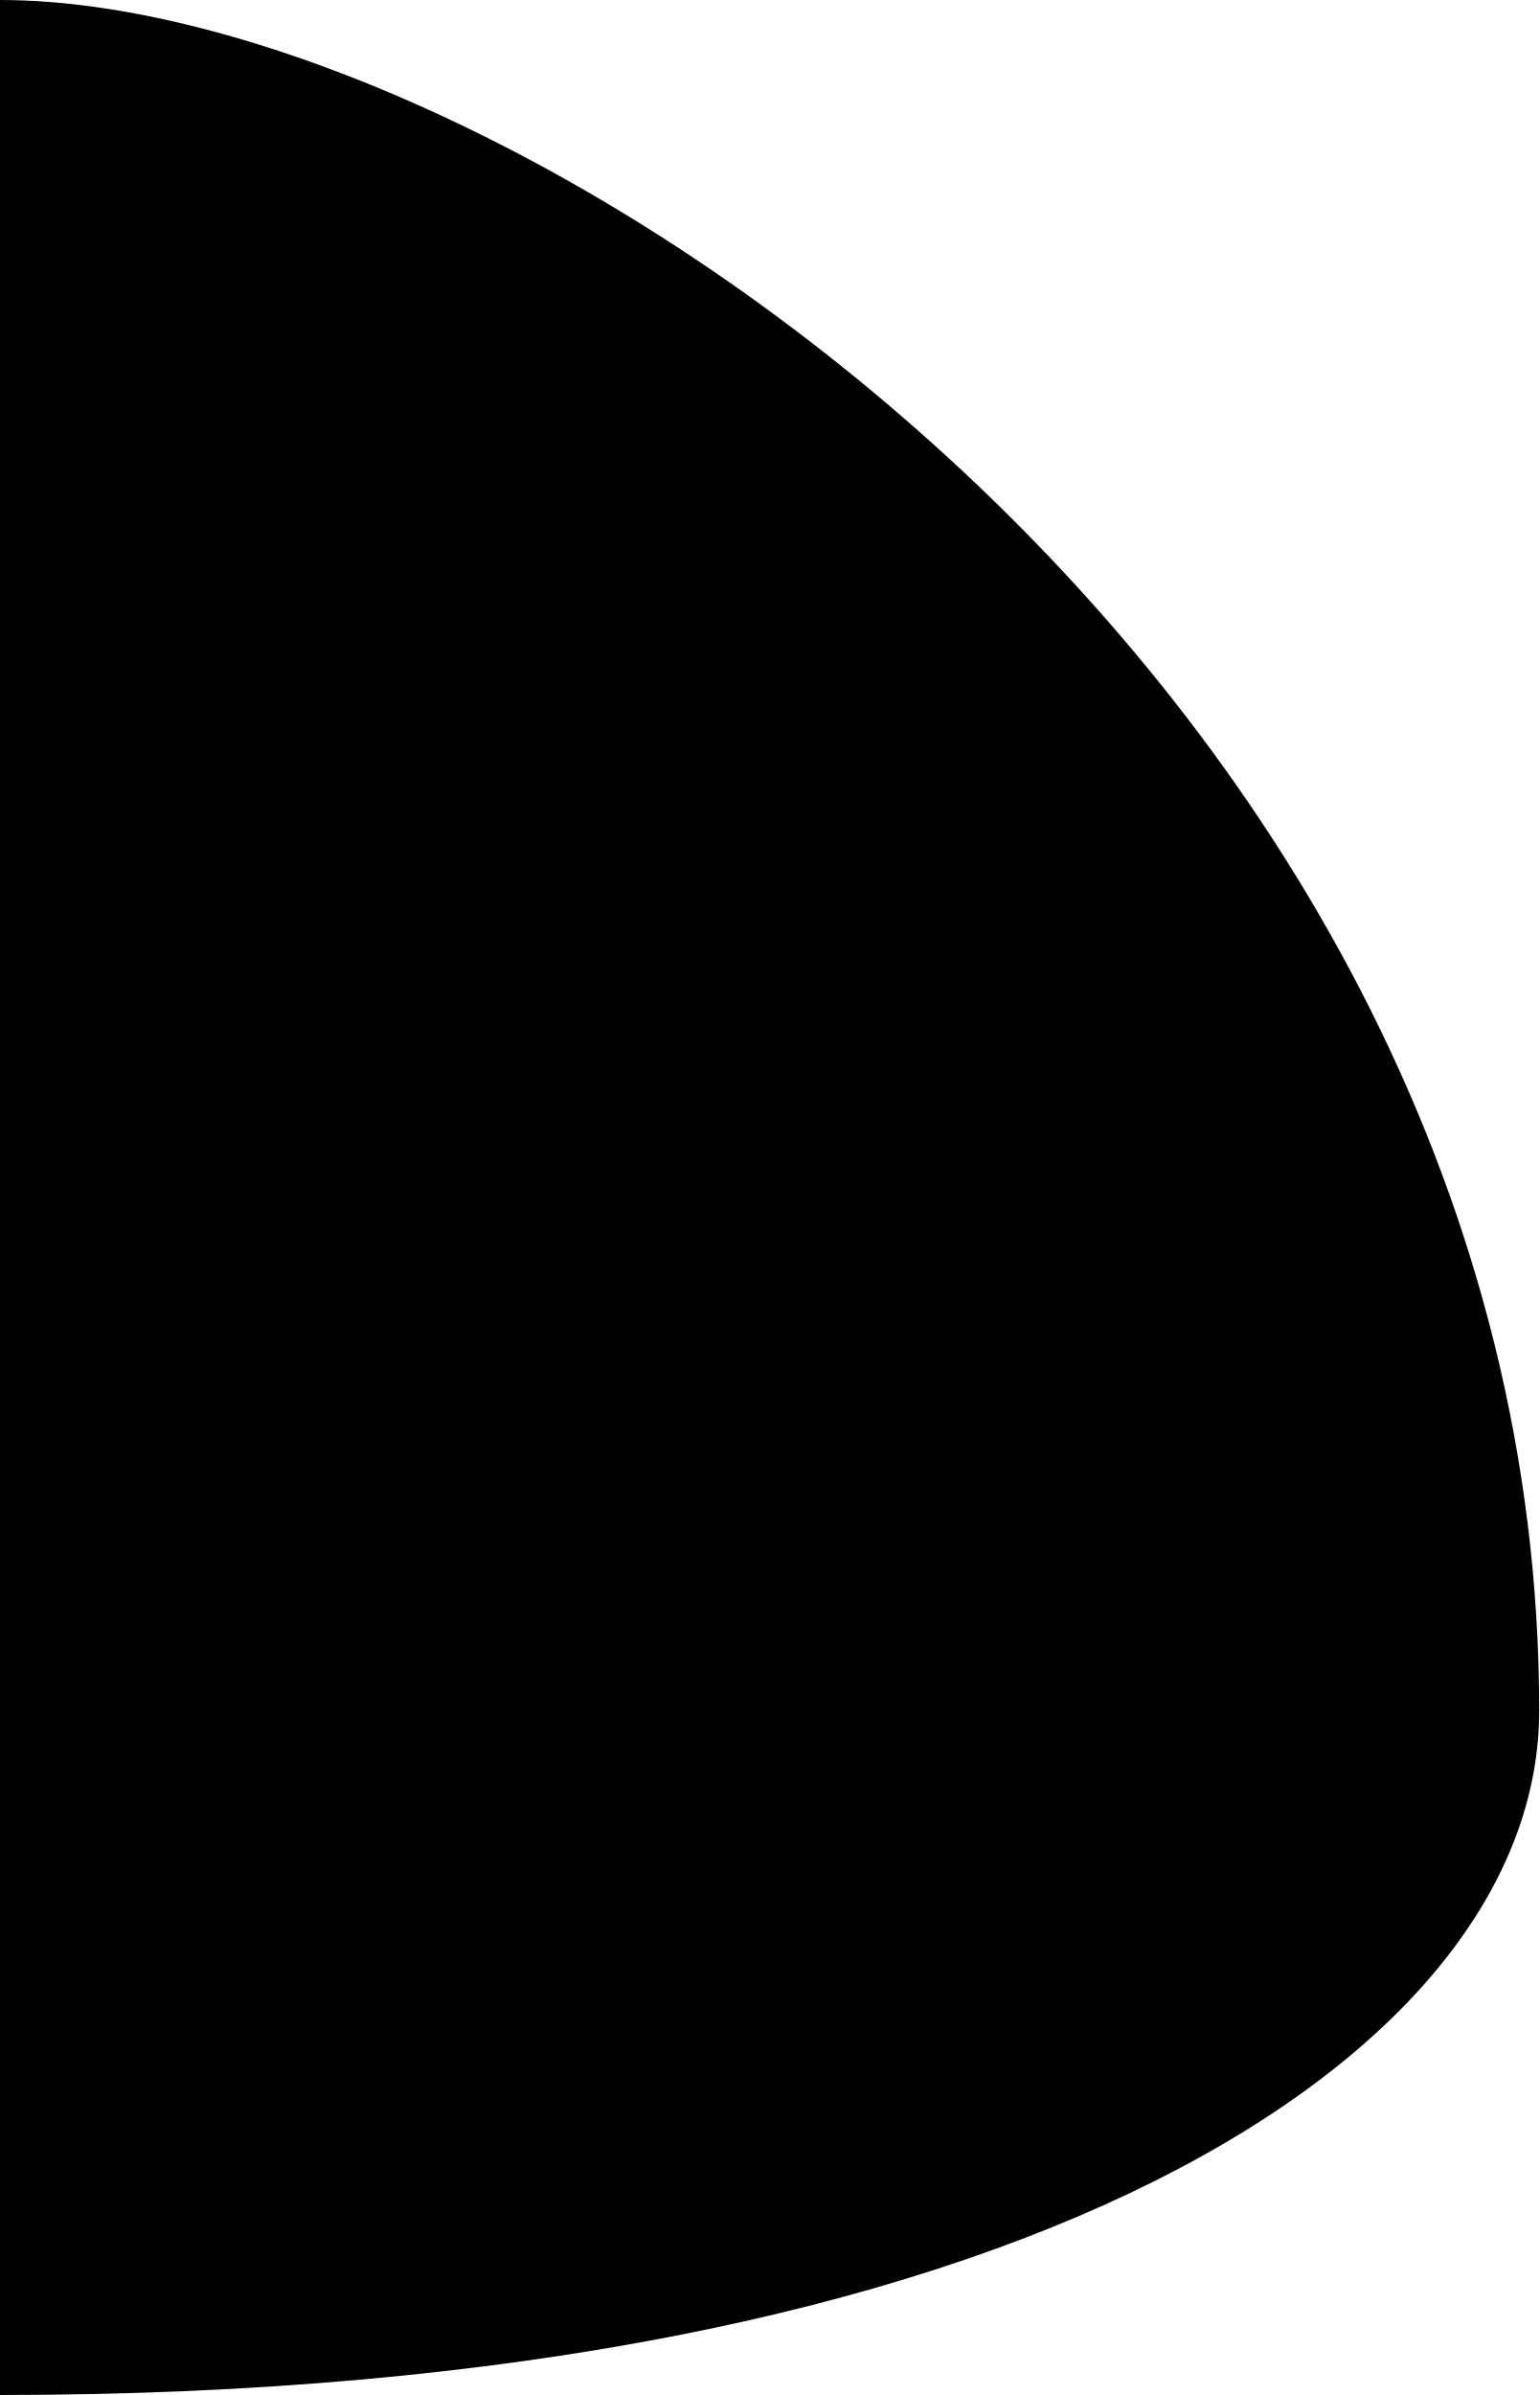
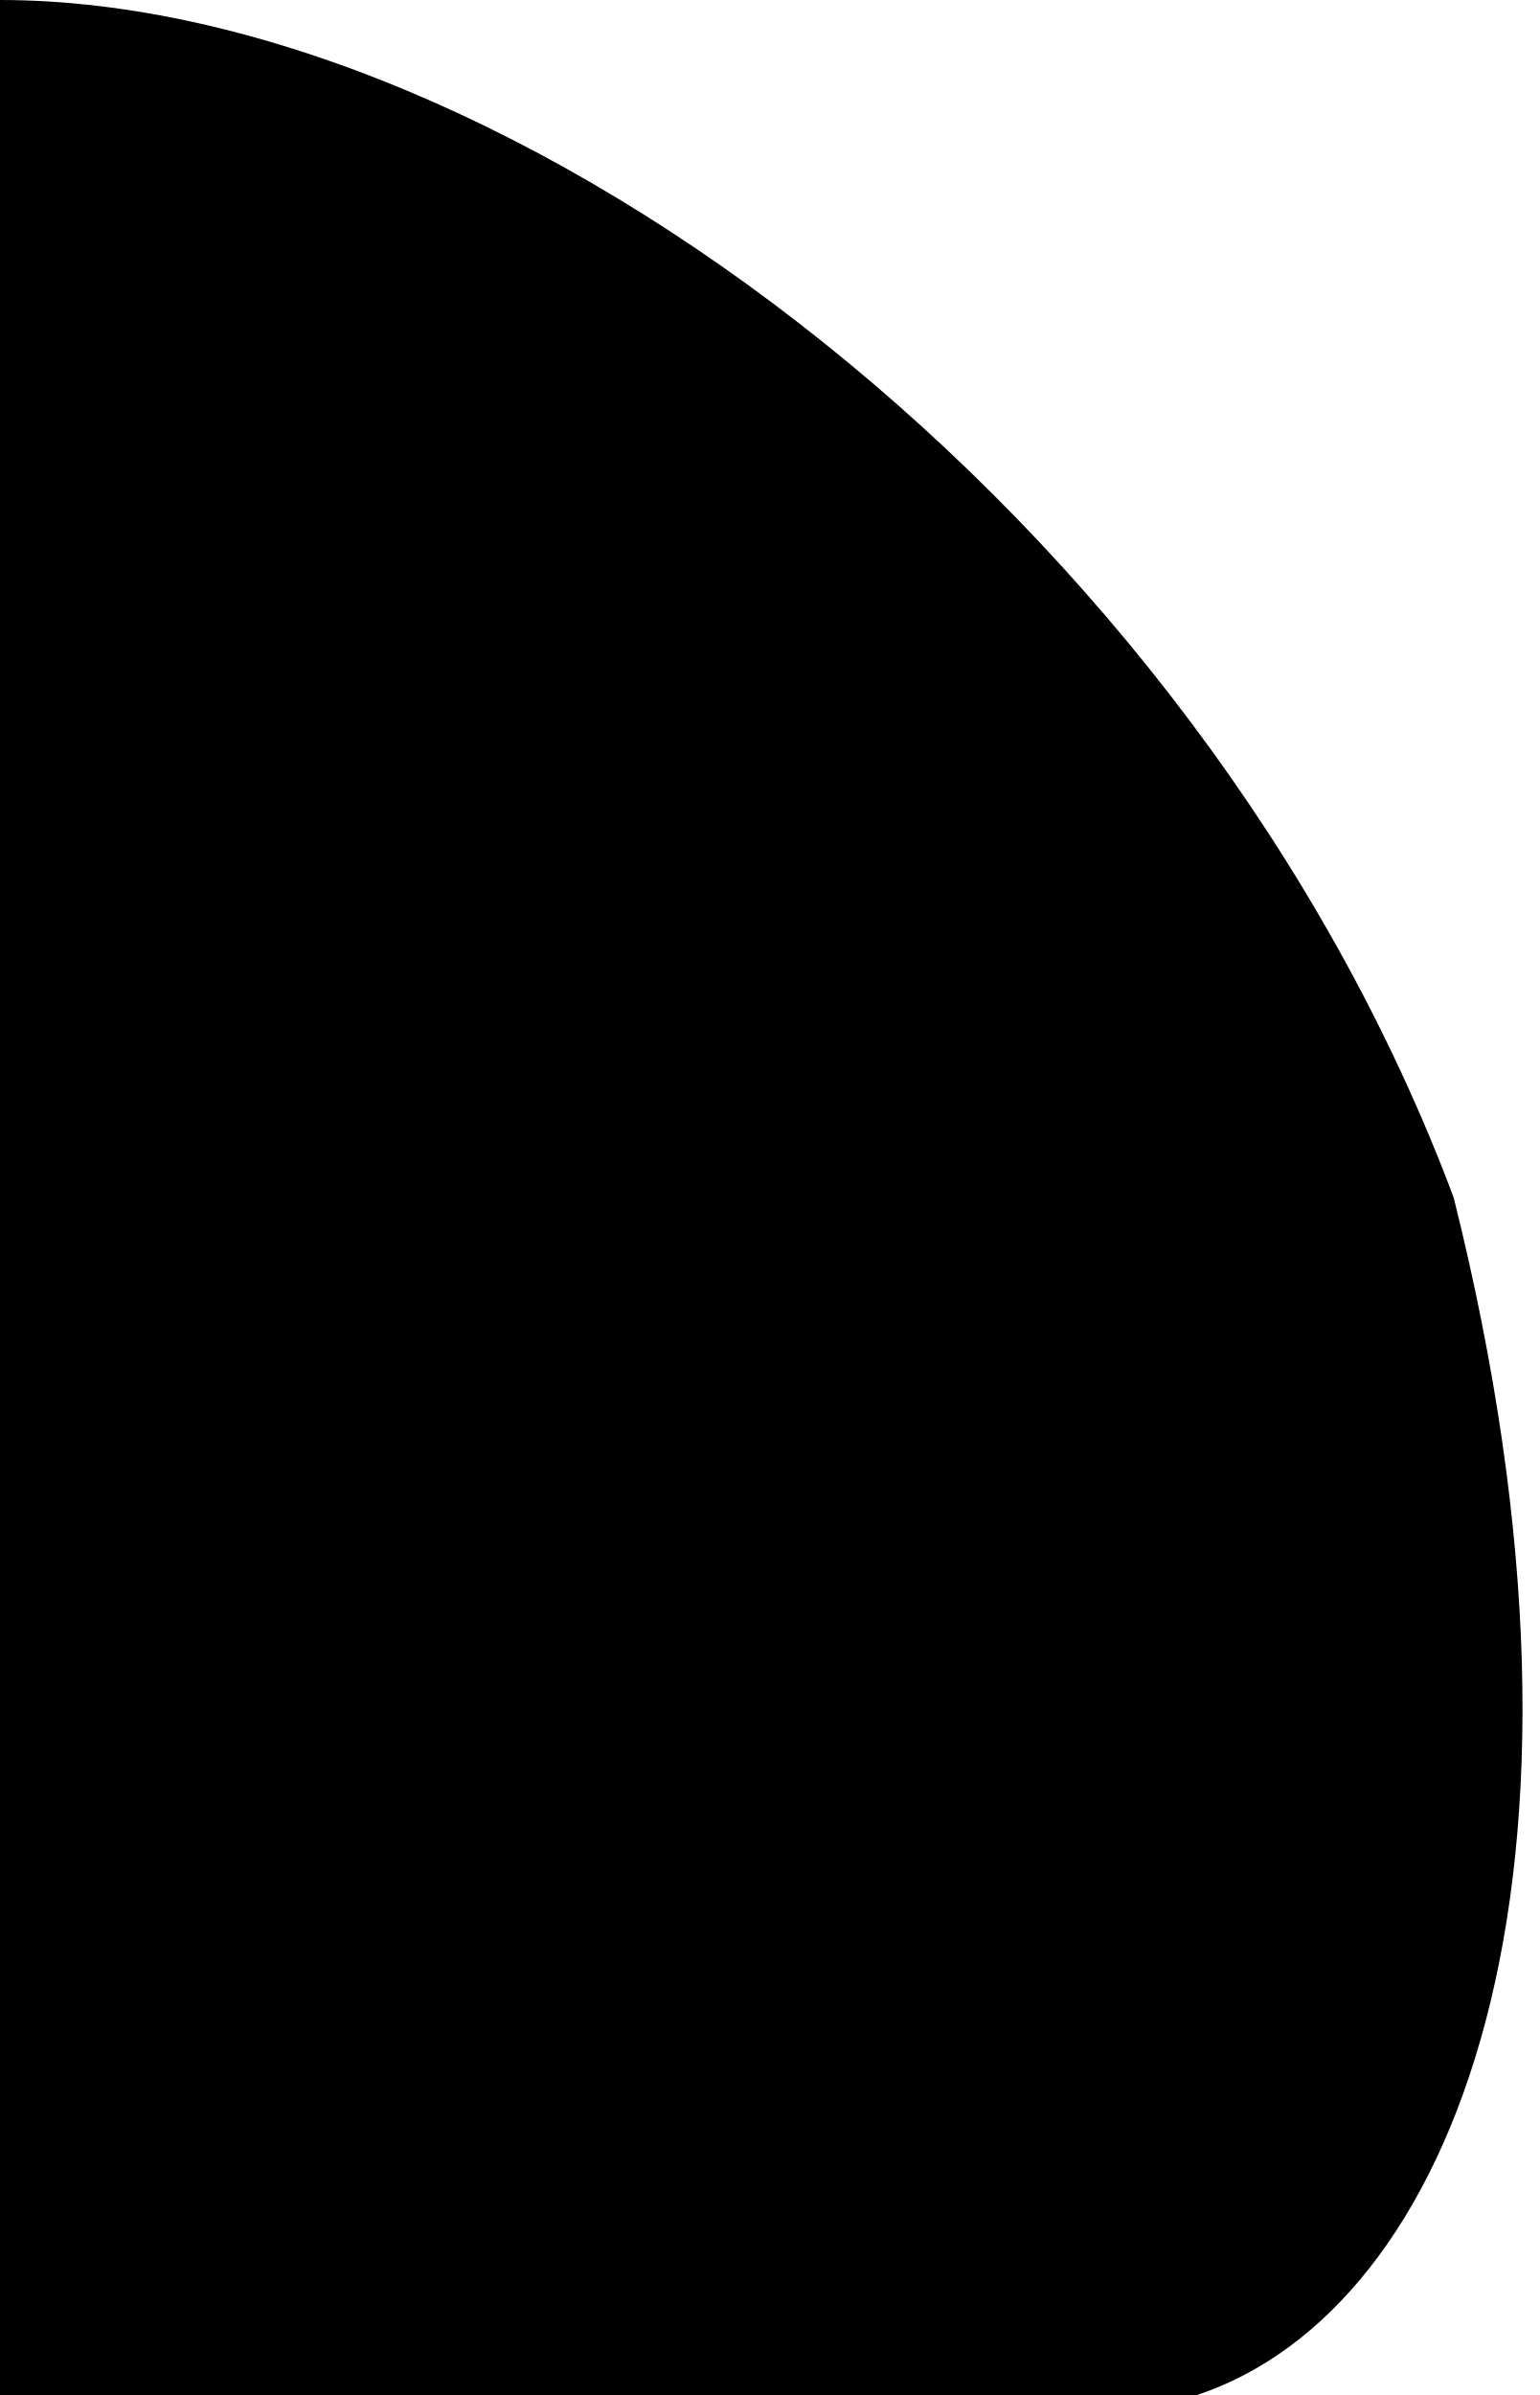
<svg xmlns="http://www.w3.org/2000/svg" width="9" height="14" viewBox="0 0 9 14">
-   <path d="M 0,0 C 3,0 9,4 9,10 C 9,12 6,14 0,14 Z" fill="black" />
+   <path d="M 0,0 C 3,0 7,3 8.5,7 C 9.5,11 8.5,13.5 7,14 L 0,14 Z" fill="black" />
</svg>
